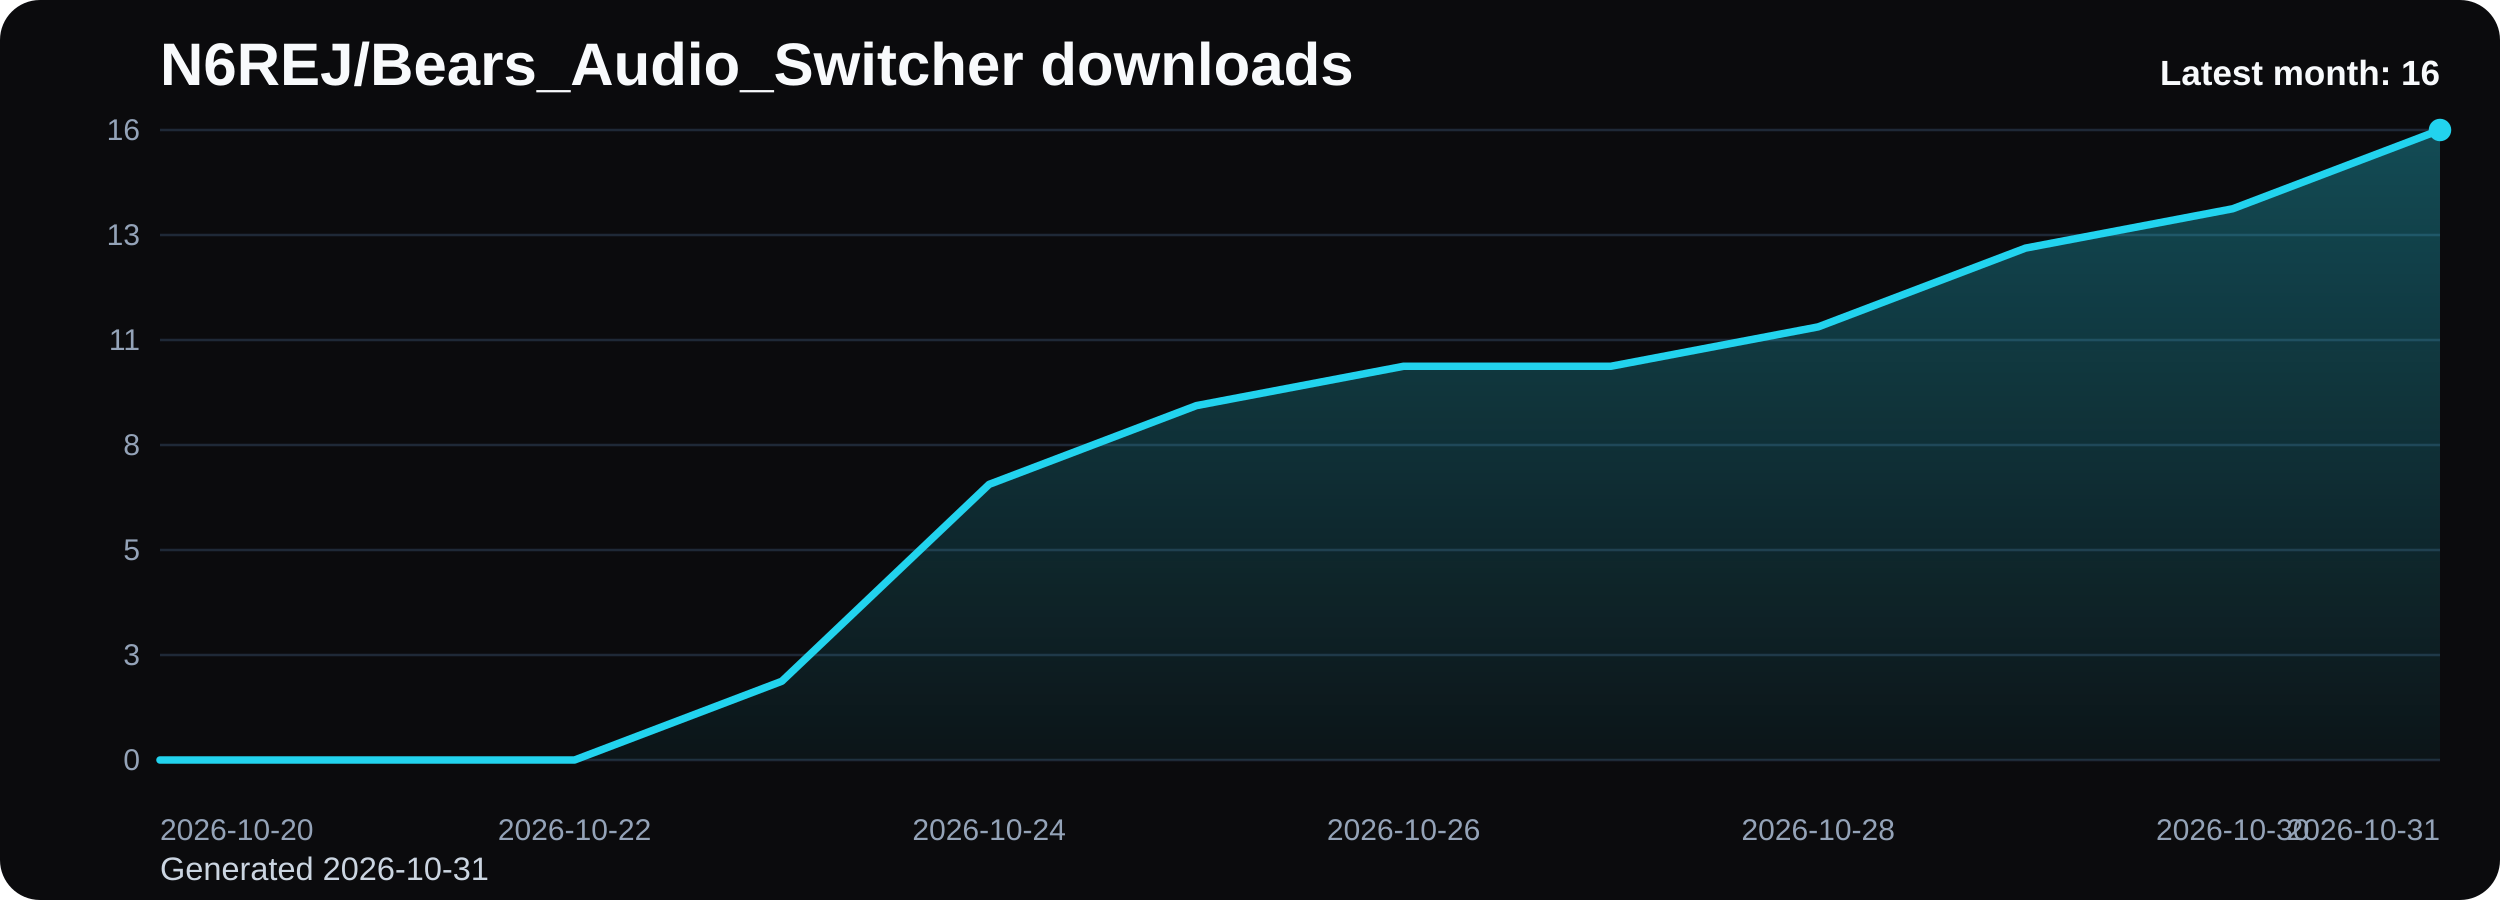
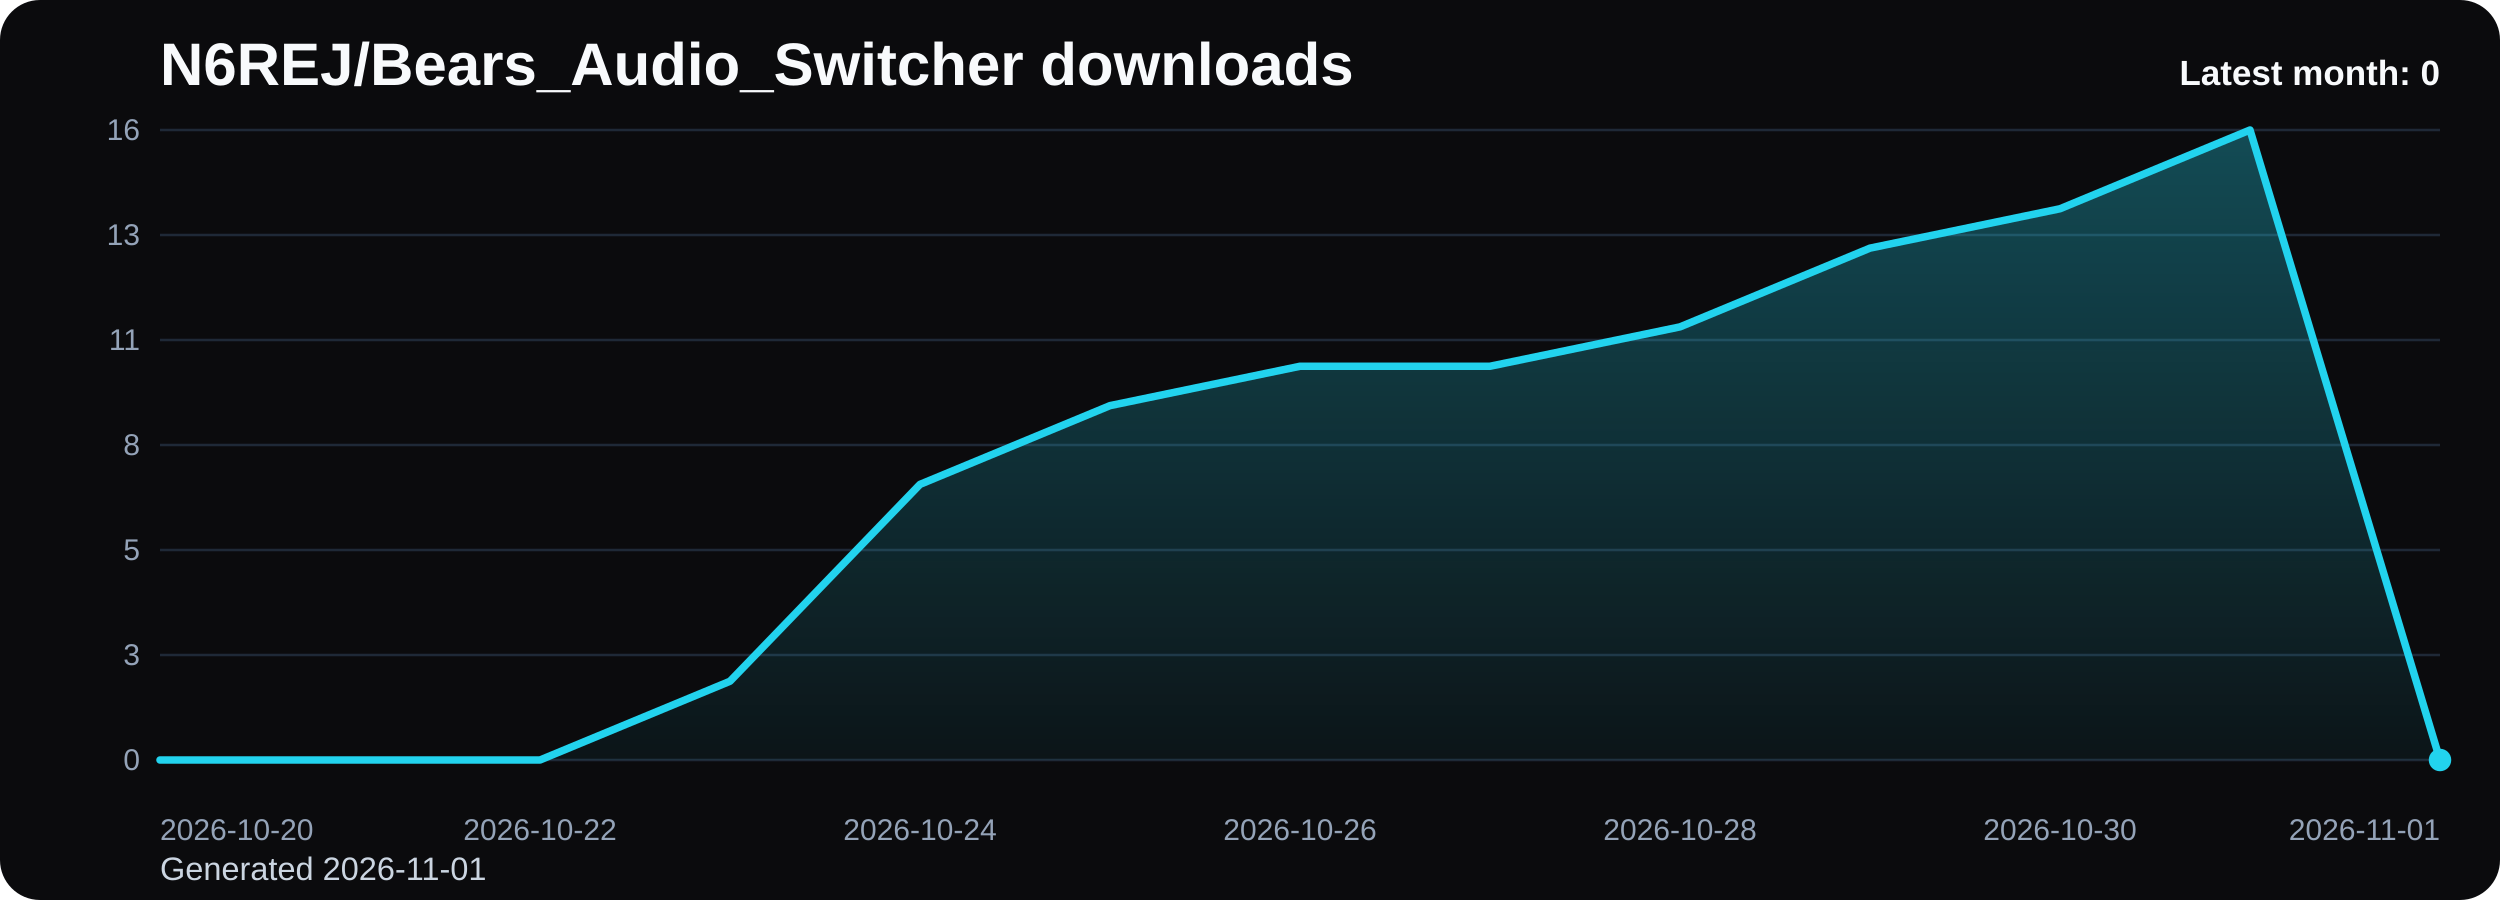
<svg xmlns="http://www.w3.org/2000/svg" viewBox="0 0 1000 360" role="img" aria-label="N6REJ/Bears_Audio_Switcher downloads chart">
  <defs>
    <linearGradient id="fill-monthly-black" x1="0" y1="0" x2="0" y2="1">
      <stop offset="0%" stop-color="#22d3ee" stop-opacity="0.32" />
      <stop offset="100%" stop-color="#22d3ee" stop-opacity="0.05" />
    </linearGradient>
    <style>
      .bg { fill: #0b0b0d; }
      .title { font: 700 24px Arial, sans-serif; fill: #f8fafc; }
      .sub { font: 400 13px Arial, sans-serif; fill: #cbd5e1; }
      .grid { stroke: #1f2937; stroke-width: 1; }
      .axis { font: 400 12px Arial, sans-serif; fill: #94a3b8; }
      .line { fill: none; stroke: #22d3ee; stroke-width: 3; stroke-linecap: round; stroke-linejoin: round; }
      .dot { fill: #22d3ee; }
      .value { font: 600 11px Arial, sans-serif; fill: #cbd5e1; }
      .latest { font: 700 14px Arial, sans-serif; fill: #f8fafc; }
    </style>
  </defs>
  <rect class="bg" x="0" y="0" width="1000" height="360" rx="16" />
  <text class="title" x="64" y="34">N6REJ/Bears_Audio_Switcher downloads</text>
-   <text class="sub" x="64" y="352">Generated 2026-10-31</text>
+   <text class="sub" x="64" y="352">Generated 2026-11-01</text>
  <line x1="64" y1="52.00" x2="976" y2="52.00" class="grid" />
  <text x="56" y="56.00" text-anchor="end" class="axis">16</text>
  <line x1="64" y1="94.00" x2="976" y2="94.00" class="grid" />
  <text x="56" y="98.00" text-anchor="end" class="axis">13</text>
  <line x1="64" y1="136.00" x2="976" y2="136.00" class="grid" />
  <text x="56" y="140.00" text-anchor="end" class="axis">11</text>
  <line x1="64" y1="178.00" x2="976" y2="178.00" class="grid" />
  <text x="56" y="182.00" text-anchor="end" class="axis">8</text>
  <line x1="64" y1="220.00" x2="976" y2="220.00" class="grid" />
  <text x="56" y="224.00" text-anchor="end" class="axis">5</text>
  <line x1="64" y1="262.00" x2="976" y2="262.00" class="grid" />
  <text x="56" y="266.00" text-anchor="end" class="axis">3</text>
  <line x1="64" y1="304.00" x2="976" y2="304.00" class="grid" />
  <text x="56" y="308.00" text-anchor="end" class="axis">0</text>
-   <path d="M 64.00 304 L 64.00 304.00 L 146.91 304.00 L 229.82 304.00 L 312.73 272.50 L 395.64 193.75 L 478.55 162.25 L 561.45 146.50 L 644.36 146.50 L 727.27 130.75 L 810.18 99.25 L 893.09 83.50 L 976.00 52.00 L 976.00 304 Z" fill="url(#fill-monthly-black)" />
-   <polyline class="line" points="64.00,304.00 146.91,304.00 229.82,304.00 312.73,272.50 395.64,193.75 478.55,162.25 561.45,146.50 644.36,146.50 727.27,130.75 810.18,99.25 893.09,83.50 976.00,52.00" />
-   <circle class="dot" cx="976.00" cy="52.00" r="4.5" />
+   <path d="M 64.00 304 L 64.00 304.00 L 140.00 304.00 L 216.00 304.00 L 292.00 272.50 L 368.00 193.75 L 444.00 162.25 L 520.00 146.50 L 596.00 146.50 L 672.00 130.75 L 748.00 99.25 L 824.00 83.50 L 900.00 52.00 L 976.00 304.00 L 976.00 304 Z" fill="url(#fill-monthly-black)" />
+   <polyline class="line" points="64.00,304.00 140.00,304.00 216.00,304.00 292.00,272.50 368.00,193.75 444.00,162.25 520.00,146.50 596.00,146.50 672.00,130.75 748.00,99.25 824.00,83.50 900.00,52.00 976.00,304.00" />
+   <circle class="dot" cx="976.00" cy="304.00" r="4.5" />
  <text class="axis" x="64.00" y="336" text-anchor="start">2026-10-20</text>
-   <text class="axis" x="229.82" y="336" text-anchor="middle">2026-10-22</text>
-   <text class="axis" x="395.64" y="336" text-anchor="middle">2026-10-24</text>
-   <text class="axis" x="561.45" y="336" text-anchor="middle">2026-10-26</text>
-   <text class="axis" x="727.27" y="336" text-anchor="middle">2026-10-28</text>
-   <text class="axis" x="893.09" y="336" text-anchor="middle">2026-10-30</text>
-   <text class="axis" x="976.00" y="336" text-anchor="end">2026-10-31</text>
-   <text class="latest" x="976" y="34" text-anchor="end">Latest month: 16</text>
+   <text class="axis" x="216.00" y="336" text-anchor="middle">2026-10-22</text>
+   <text class="axis" x="368.00" y="336" text-anchor="middle">2026-10-24</text>
+   <text class="axis" x="520.00" y="336" text-anchor="middle">2026-10-26</text>
+   <text class="axis" x="672.00" y="336" text-anchor="middle">2026-10-28</text>
+   <text class="axis" x="824.00" y="336" text-anchor="middle">2026-10-30</text>
+   <text class="axis" x="976.00" y="336" text-anchor="end">2026-11-01</text>
+   <text class="latest" x="976" y="34" text-anchor="end">Latest month: 0</text>
</svg>
